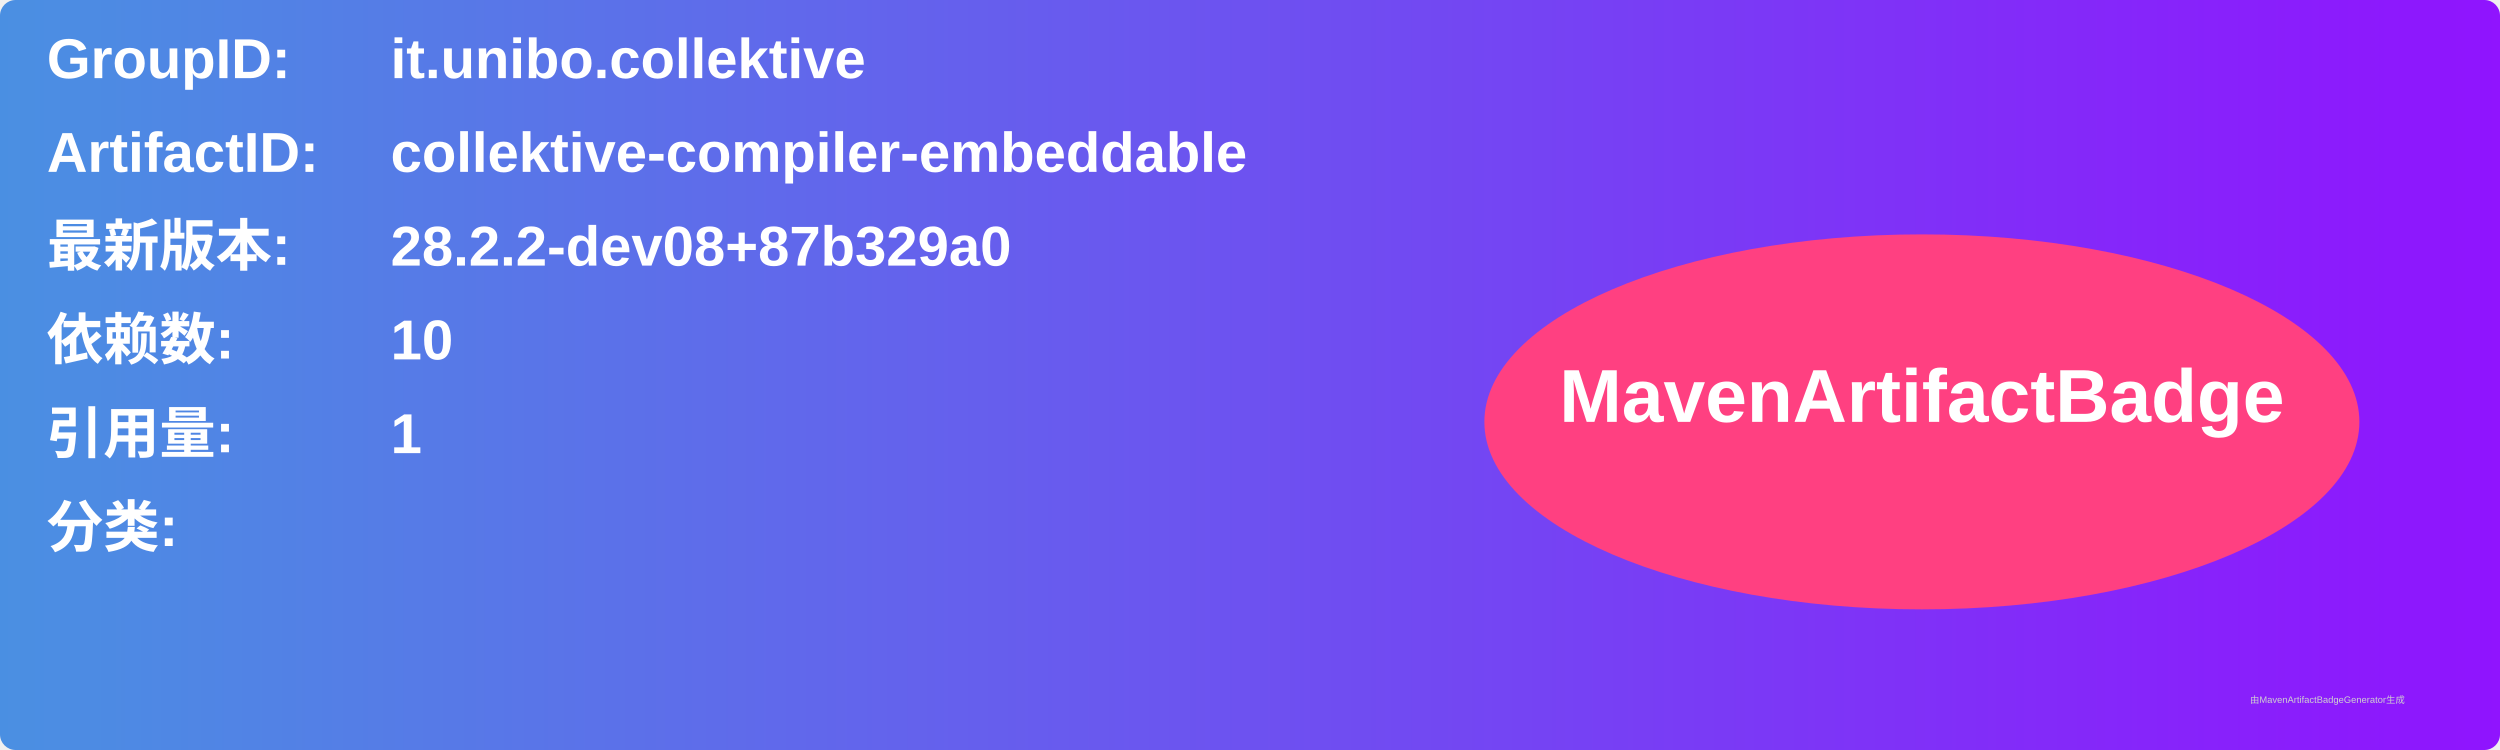
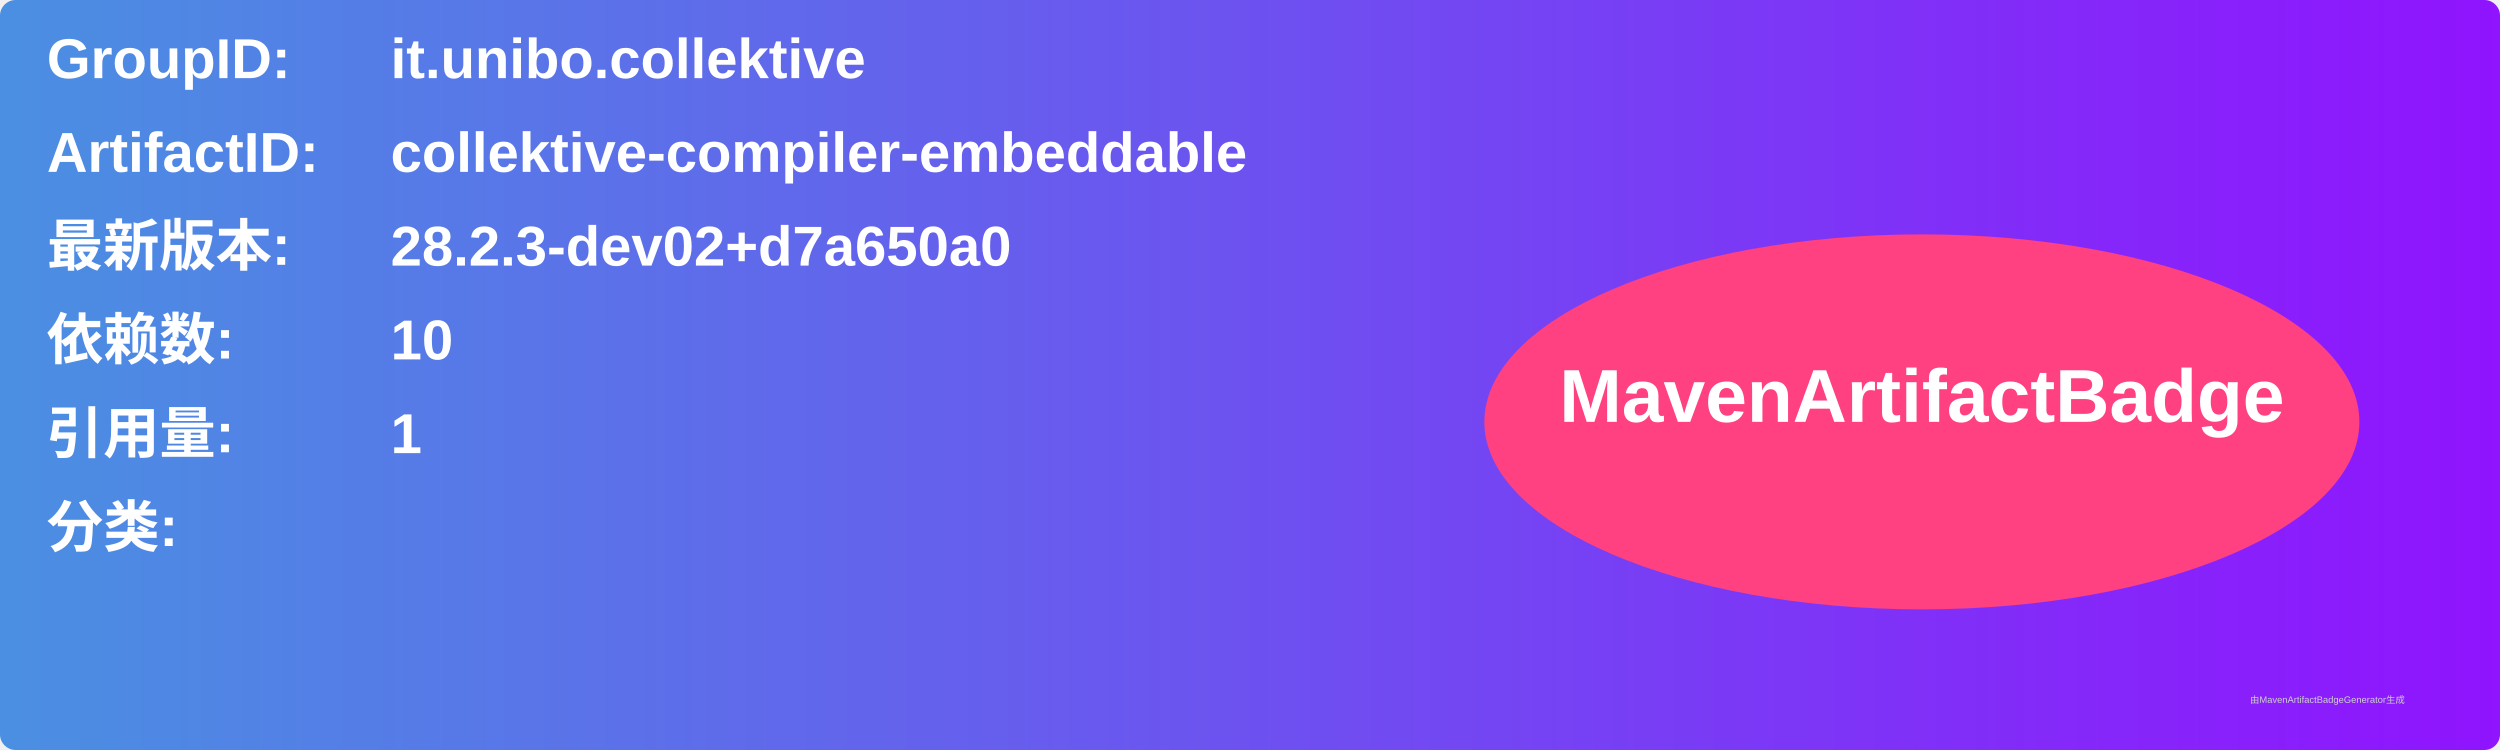
<svg xmlns="http://www.w3.org/2000/svg" width="800" height="240" viewBox="0 0 800 240">
  <linearGradient id="grad" x1="0%" y1="0%" x2="100%" y2="0%">
    <stop offset="0%" stop-color="#4a90e2" />
    <stop offset="100%" stop-color="#9013fe" />
  </linearGradient>
  <rect width="100%" height="100%" rx="5" ry="5" fill="url(#grad)" />
  <g transform="translate(15, 15)">
    <text x="0" y="10" font-family="Arial" font-size="18" fill="white" font-weight="bold" width="260">GroupID:</text>
    <text x="110" y="10" font-family="Arial" font-size="18" fill="white" font-weight="bold" width="460">it.unibo.collektive</text>
    <text x="0" y="40" font-family="Arial" font-size="18" fill="white" font-weight="bold" width="260">ArtifactID:</text>
    <text x="110" y="40" font-family="Arial" font-size="18" fill="white" font-weight="bold" width="460">collektive-compiler-embeddable</text>
    <text x="0" y="70" font-family="Arial" font-size="18" fill="white" font-weight="bold">最新版本:</text>
    <text x="110" y="70" font-family="Arial" font-size="18" fill="white" font-weight="bold">
-       <tspan font-weight="bold">28.2.2-dev08+87b329a0</tspan>
+       <tspan font-weight="bold">28.2.3-dev02+d7a650a0</tspan>
    </text>
    <text x="0" y="100" font-family="Arial" font-size="18" fill="white" font-weight="bold">依赖数: </text>
    <text x="110" y="100" font-family="Arial" font-size="18" fill="white">
      <tspan font-weight="bold">10</tspan>
    </text>
    <text x="0" y="130" font-family="Arial" font-size="18" fill="white" font-weight="bold">引用量: </text>
    <text x="110" y="130" font-family="Arial" font-size="18" fill="white">
      <tspan font-weight="bold">1</tspan>
    </text>
    <text x="0" y="160" font-family="Arial" font-size="18" fill="white" font-weight="bold">分类:</text>
    <text x="10" y="190" font-family="Arial" font-size="10" fill="white">
      <tspan font-weight="bold" />
    </text>
    <ellipse cx="600" cy="120" rx="140" ry="60" fill="#ff4081" />
    <text x="600" y="120" text-anchor="middle" font-family="Arial" font-size="24" fill="white" font-weight="bold">MavenArtifactBadge</text>
  </g>
  <text x="720" y="225" font-family="Arial" font-size="3" fill="#d0d0d0">由MavenArtifactBadgeGenerator生成</text>
</svg>
